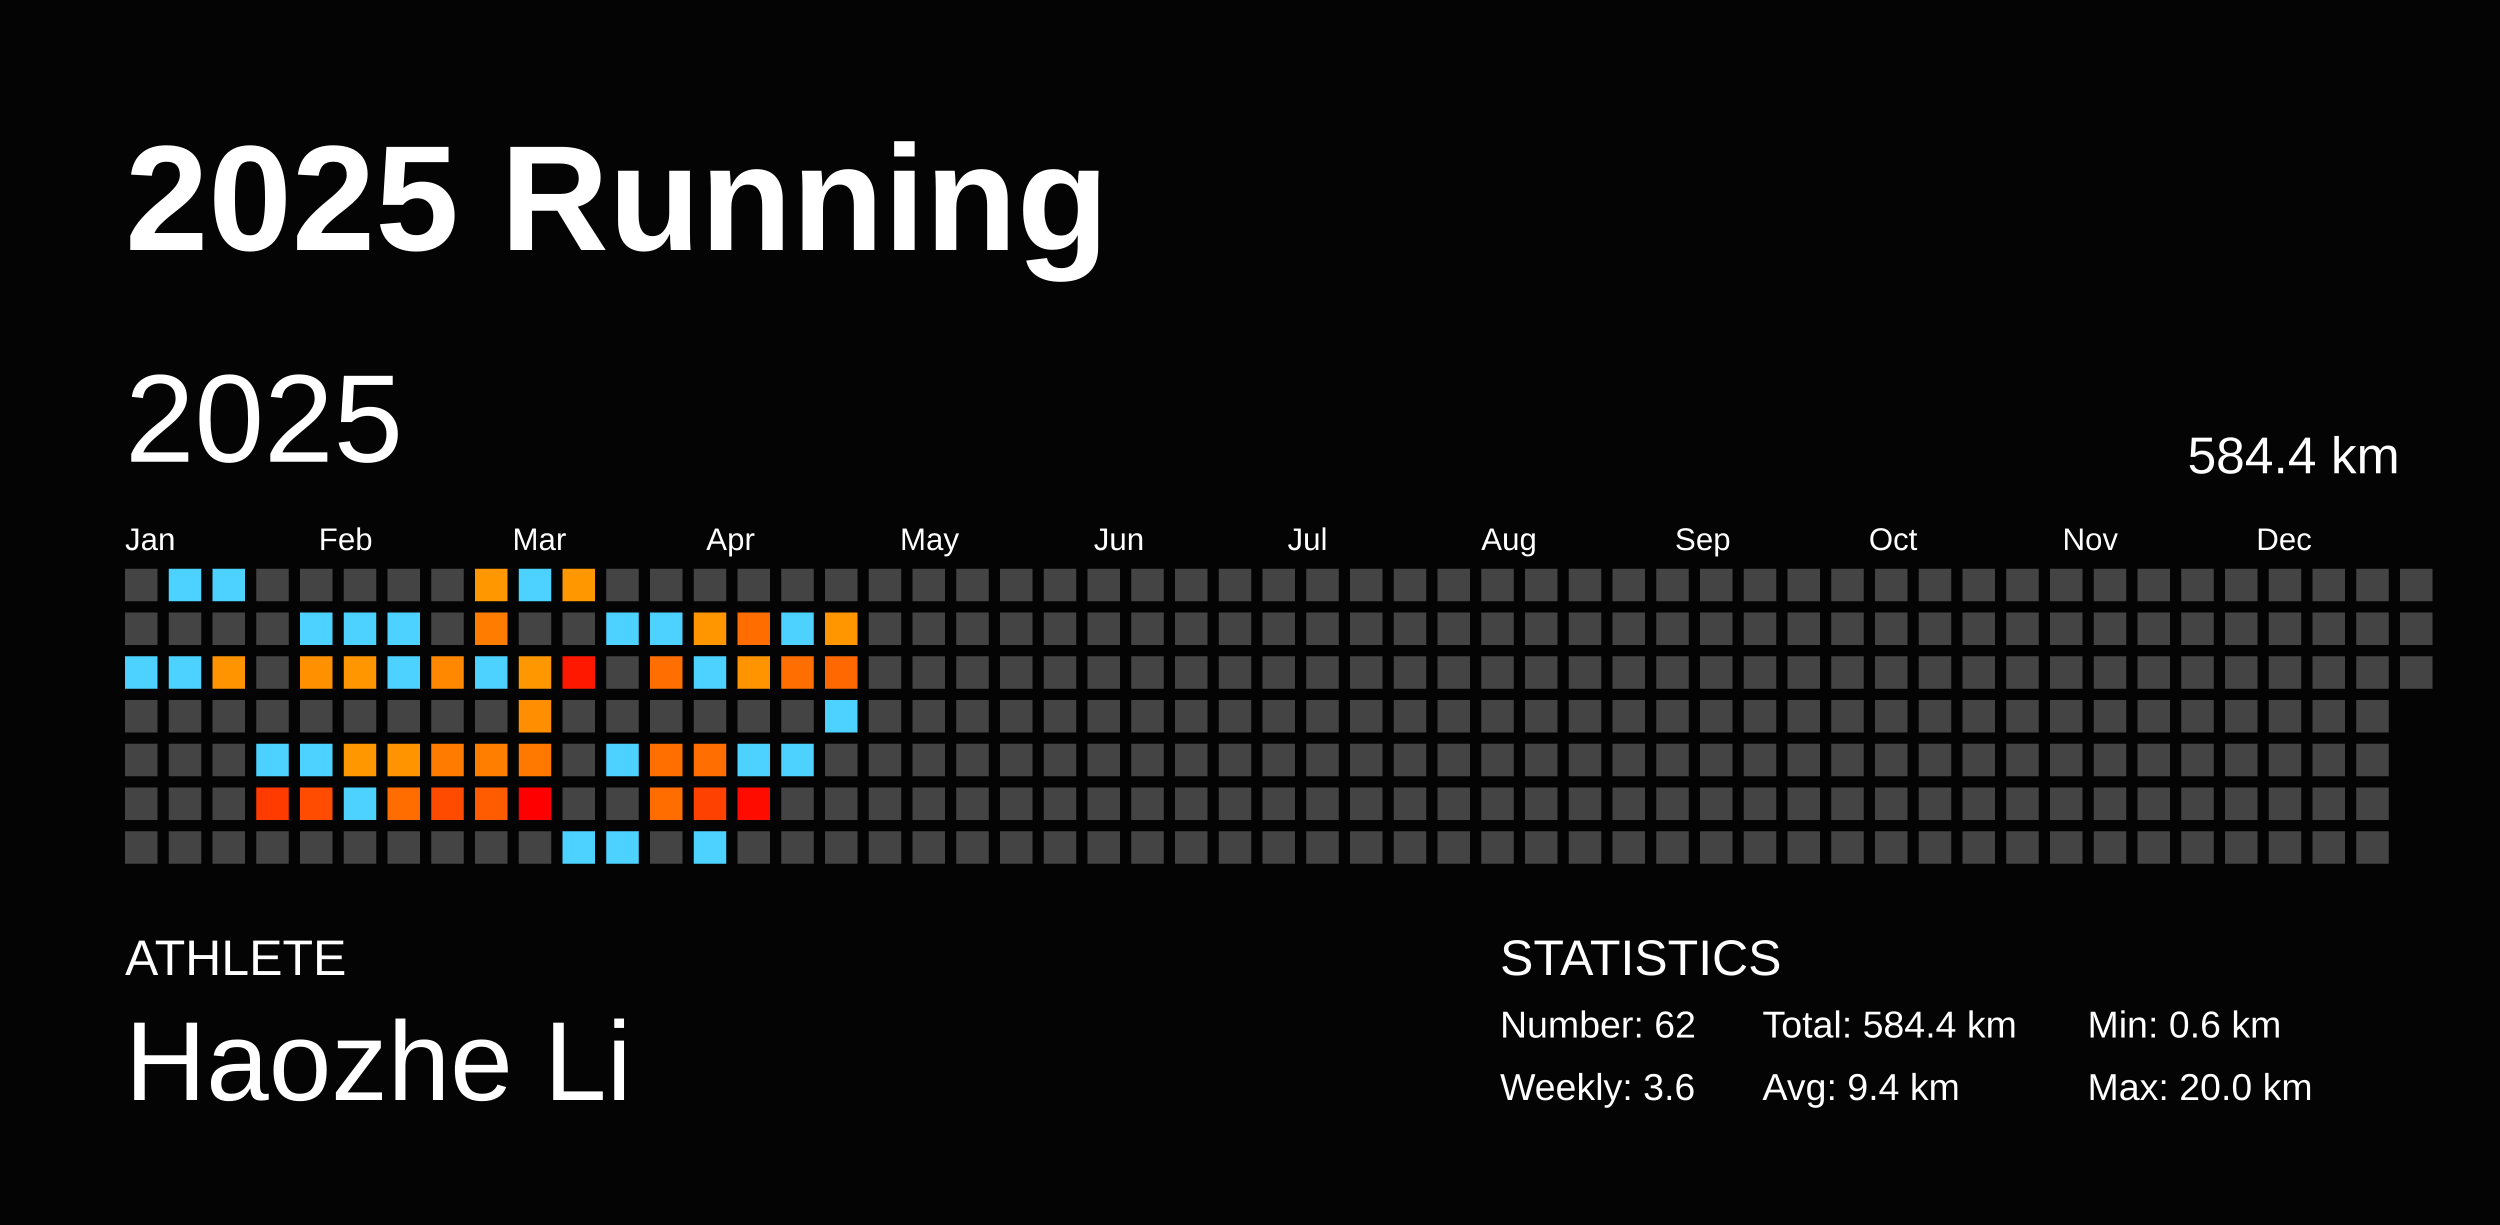
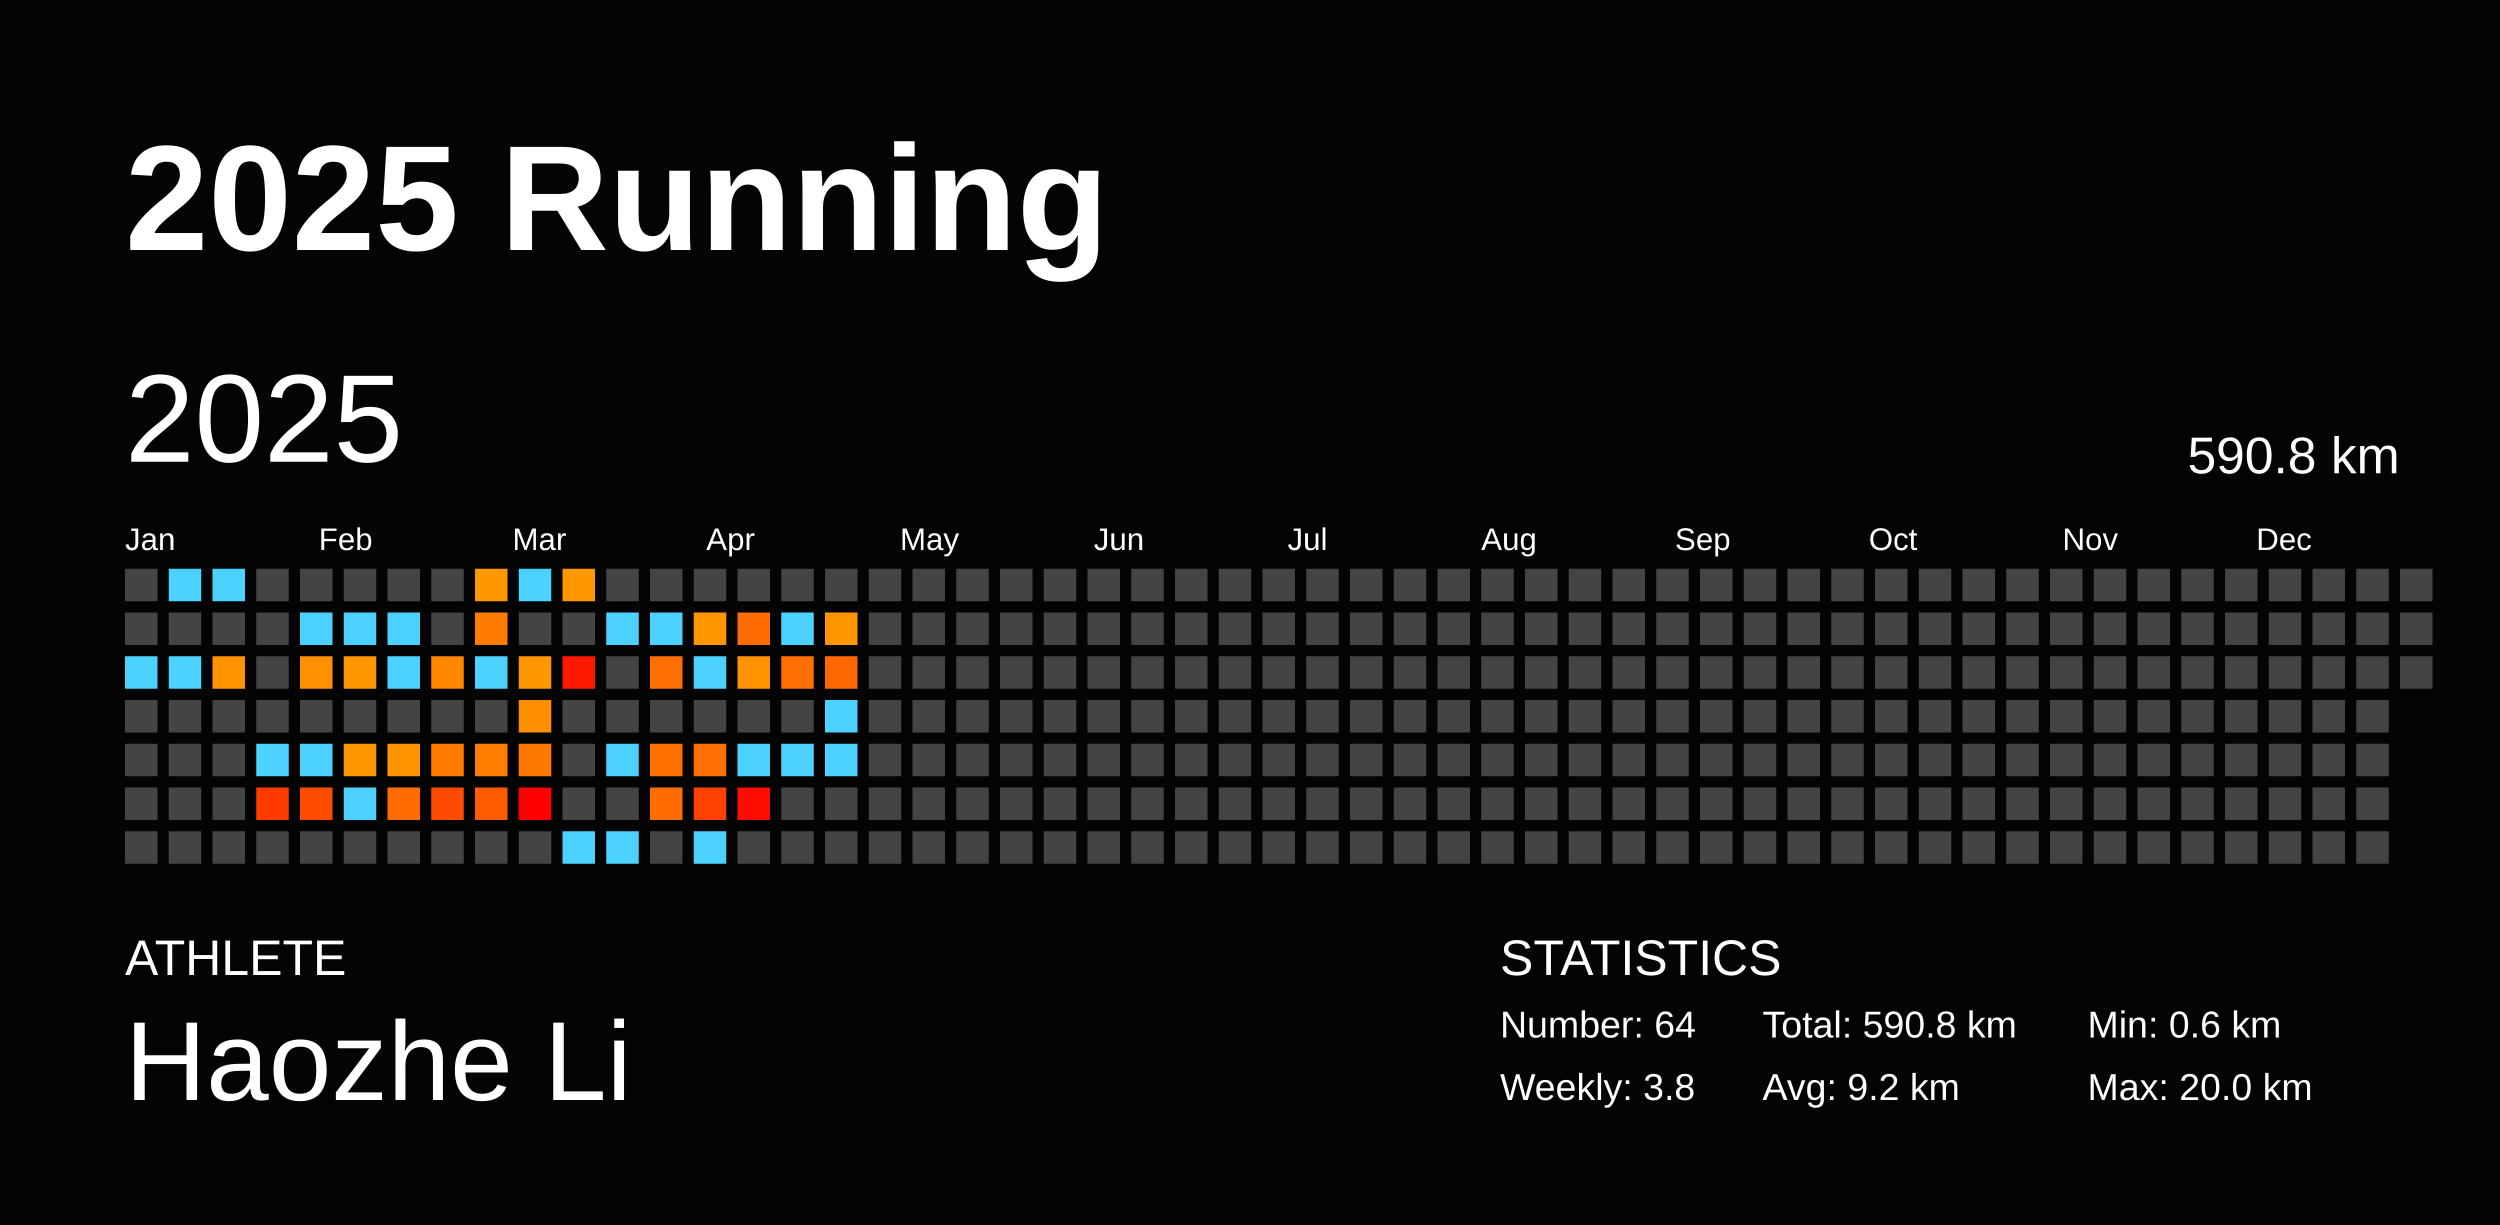
<svg xmlns="http://www.w3.org/2000/svg" baseProfile="full" height="98mm" version="1.1" viewBox="0,0,200,98" width="200mm">
  <defs />
  <rect fill="#040404" height="98" width="200" x="0" y="0" />
  <text fill="#FFFFFF" style="font-size:12px; font-family:Arial; font-weight:bold;" x="10" y="20">2025 Running</text>
  <text fill="#FFFFFF" style="font-size:4px; font-family:Arial" x="10" y="78">ATHLETE</text>
  <text fill="#FFFFFF" style="font-size:9px; font-family:Arial" x="10" y="88">Haozhe Li</text>
  <text fill="#FFFFFF" style="font-size:4px; font-family:Arial" x="120" y="78">STATISTICS</text>
-   <text fill="#FFFFFF" style="font-size:3px; font-family:Arial" x="120" y="83">Number: 62</text>
-   <text fill="#FFFFFF" style="font-size:3px; font-family:Arial" x="120" y="88">Weekly: 3.6</text>
-   <text fill="#FFFFFF" style="font-size:3px; font-family:Arial" x="141" y="83">Total: 584.4 km</text>
-   <text fill="#FFFFFF" style="font-size:3px; font-family:Arial" x="141" y="88">Avg: 9.4 km</text>
+   <text fill="#FFFFFF" style="font-size:3px; font-family:Arial" x="120" y="83">Number: 64</text>
+   <text fill="#FFFFFF" style="font-size:3px; font-family:Arial" x="120" y="88">Weekly: 3.8</text>
+   <text fill="#FFFFFF" style="font-size:3px; font-family:Arial" x="141" y="83">Total: 590.8 km</text>
+   <text fill="#FFFFFF" style="font-size:3px; font-family:Arial" x="141" y="88">Avg: 9.2 km</text>
  <text fill="#FFFFFF" style="font-size:3px; font-family:Arial" x="167" y="83">Min: 0.6 km</text>
  <text fill="#FFFFFF" style="font-size:3px; font-family:Arial" x="167" y="88">Max: 20.0 km</text>
  <text dominant-baseline="hanging" fill="#FFFFFF" style="font-size:10.0px; font-family:Arial;" x="10" y="30">2025</text>
-   <text dominant-baseline="hanging" fill="#FFFFFF" style="font-size:4.125px; font-family:Arial;" x="175" y="35">584.4 km</text>
+   <text dominant-baseline="hanging" fill="#FFFFFF" style="font-size:4.125px; font-family:Arial;" x="175" y="35">590.8 km</text>
  <text fill="#FFFFFF" style="font-size:2.5px; font-family:Arial" x="10.0" y="44">Jan</text>
  <text fill="#FFFFFF" style="font-size:2.5px; font-family:Arial" x="25.5" y="44">Feb</text>
  <text fill="#FFFFFF" style="font-size:2.5px; font-family:Arial" x="41.0" y="44">Mar</text>
  <text fill="#FFFFFF" style="font-size:2.5px; font-family:Arial" x="56.5" y="44">Apr</text>
  <text fill="#FFFFFF" style="font-size:2.5px; font-family:Arial" x="72.0" y="44">May</text>
  <text fill="#FFFFFF" style="font-size:2.5px; font-family:Arial" x="87.5" y="44">Jun</text>
  <text fill="#FFFFFF" style="font-size:2.5px; font-family:Arial" x="103.0" y="44">Jul</text>
  <text fill="#FFFFFF" style="font-size:2.5px; font-family:Arial" x="118.5" y="44">Aug</text>
  <text fill="#FFFFFF" style="font-size:2.5px; font-family:Arial" x="134.0" y="44">Sep</text>
  <text fill="#FFFFFF" style="font-size:2.5px; font-family:Arial" x="149.5" y="44">Oct</text>
  <text fill="#FFFFFF" style="font-size:2.5px; font-family:Arial" x="165.0" y="44">Nov</text>
  <text fill="#FFFFFF" style="font-size:2.5px; font-family:Arial" x="180.5" y="44">Dec</text>
  <rect fill="#444444" height="2.6" width="2.6" x="10.0" y="45.5" />
  <rect fill="#444444" height="2.6" width="2.6" x="10.0" y="49.0" />
  <rect fill="#4dd2ff" height="2.6" width="2.6" x="10.0" y="52.5" />
  <rect fill="#444444" height="2.6" width="2.6" x="10.0" y="56.0" />
  <rect fill="#444444" height="2.6" width="2.6" x="10.0" y="59.5" />
  <rect fill="#444444" height="2.6" width="2.6" x="10.0" y="63.0" />
  <rect fill="#444444" height="2.6" width="2.6" x="10.0" y="66.5" />
  <rect fill="#4dd2ff" height="2.6" width="2.6" x="13.5" y="45.5" />
  <rect fill="#444444" height="2.6" width="2.6" x="13.5" y="49.0" />
  <rect fill="#4dd2ff" height="2.6" width="2.6" x="13.5" y="52.5" />
  <rect fill="#444444" height="2.6" width="2.6" x="13.5" y="56.0" />
  <rect fill="#444444" height="2.6" width="2.6" x="13.5" y="59.5" />
  <rect fill="#444444" height="2.6" width="2.6" x="13.5" y="63.0" />
  <rect fill="#444444" height="2.6" width="2.6" x="13.5" y="66.5" />
  <rect fill="#4dd2ff" height="2.6" width="2.6" x="17.0" y="45.5" />
  <rect fill="#444444" height="2.6" width="2.6" x="17.0" y="49.0" />
  <rect fill="#ff9300" height="2.6" width="2.6" x="17.0" y="52.5" />
  <rect fill="#444444" height="2.6" width="2.6" x="17.0" y="56.0" />
  <rect fill="#444444" height="2.6" width="2.6" x="17.0" y="59.5" />
  <rect fill="#444444" height="2.6" width="2.6" x="17.0" y="63.0" />
  <rect fill="#444444" height="2.6" width="2.6" x="17.0" y="66.5" />
  <rect fill="#444444" height="2.6" width="2.6" x="20.5" y="45.5" />
  <rect fill="#444444" height="2.6" width="2.6" x="20.5" y="49.0" />
  <rect fill="#444444" height="2.6" width="2.6" x="20.5" y="52.5" />
  <rect fill="#444444" height="2.6" width="2.6" x="20.5" y="56.0" />
  <rect fill="#4dd2ff" height="2.6" width="2.6" x="20.5" y="59.5" />
  <rect fill="#ff3b00" height="2.6" width="2.6" x="20.5" y="63.0" />
  <rect fill="#444444" height="2.6" width="2.6" x="20.5" y="66.5" />
  <rect fill="#444444" height="2.6" width="2.6" x="24.0" y="45.5" />
  <rect fill="#4dd2ff" height="2.6" width="2.6" x="24.0" y="49.0" />
  <rect fill="#ff9000" height="2.6" width="2.6" x="24.0" y="52.5" />
  <rect fill="#444444" height="2.6" width="2.6" x="24.0" y="56.0" />
  <rect fill="#4dd2ff" height="2.6" width="2.6" x="24.0" y="59.5" />
  <rect fill="#ff4c00" height="2.6" width="2.6" x="24.0" y="63.0" />
  <rect fill="#444444" height="2.6" width="2.6" x="24.0" y="66.5" />
  <rect fill="#444444" height="2.6" width="2.6" x="27.5" y="45.5" />
  <rect fill="#4dd2ff" height="2.6" width="2.6" x="27.5" y="49.0" />
  <rect fill="#ff9600" height="2.6" width="2.6" x="27.5" y="52.5" />
  <rect fill="#444444" height="2.6" width="2.6" x="27.5" y="56.0" />
  <rect fill="#ff9700" height="2.6" width="2.6" x="27.5" y="59.5" />
  <rect fill="#4dd2ff" height="2.6" width="2.6" x="27.5" y="63.0" />
  <rect fill="#444444" height="2.6" width="2.6" x="27.5" y="66.5" />
  <rect fill="#444444" height="2.6" width="2.6" x="31.0" y="45.5" />
  <rect fill="#4dd2ff" height="2.6" width="2.6" x="31.0" y="49.0" />
  <rect fill="#4dd2ff" height="2.6" width="2.6" x="31.0" y="52.5" />
  <rect fill="#444444" height="2.6" width="2.6" x="31.0" y="56.0" />
  <rect fill="#ff9400" height="2.6" width="2.6" x="31.0" y="59.5" />
  <rect fill="#ff6d00" height="2.6" width="2.6" x="31.0" y="63.0" />
  <rect fill="#444444" height="2.6" width="2.6" x="31.0" y="66.5" />
  <rect fill="#444444" height="2.6" width="2.6" x="34.5" y="45.5" />
  <rect fill="#444444" height="2.6" width="2.6" x="34.5" y="49.0" />
  <rect fill="#ff8800" height="2.6" width="2.6" x="34.5" y="52.5" />
  <rect fill="#444444" height="2.6" width="2.6" x="34.5" y="56.0" />
  <rect fill="#ff7b00" height="2.6" width="2.6" x="34.5" y="59.5" />
  <rect fill="#ff4b00" height="2.6" width="2.6" x="34.5" y="63.0" />
  <rect fill="#444444" height="2.6" width="2.6" x="34.5" y="66.5" />
  <rect fill="#ff9700" height="2.6" width="2.6" x="38.0" y="45.5" />
  <rect fill="#ff7c00" height="2.6" width="2.6" x="38.0" y="49.0" />
  <rect fill="#4dd2ff" height="2.6" width="2.6" x="38.0" y="52.5" />
  <rect fill="#444444" height="2.6" width="2.6" x="38.0" y="56.0" />
  <rect fill="#ff7e00" height="2.6" width="2.6" x="38.0" y="59.5" />
  <rect fill="#ff5b00" height="2.6" width="2.6" x="38.0" y="63.0" />
  <rect fill="#444444" height="2.6" width="2.6" x="38.0" y="66.5" />
  <rect fill="#4dd2ff" height="2.6" width="2.6" x="41.5" y="45.5" />
  <rect fill="#444444" height="2.6" width="2.6" x="41.5" y="49.0" />
  <rect fill="#ff9700" height="2.6" width="2.6" x="41.5" y="52.5" />
  <rect fill="#ff8e00" height="2.6" width="2.6" x="41.5" y="56.0" />
  <rect fill="#ff7800" height="2.6" width="2.6" x="41.5" y="59.5" />
  <rect fill="red" height="2.6" width="2.6" x="41.5" y="63.0" />
  <rect fill="#444444" height="2.6" width="2.6" x="41.5" y="66.5" />
  <rect fill="#ff9700" height="2.6" width="2.6" x="45.0" y="45.5" />
  <rect fill="#444444" height="2.6" width="2.6" x="45.0" y="49.0" />
  <rect fill="#ff1800" height="2.6" width="2.6" x="45.0" y="52.5" />
  <rect fill="#444444" height="2.6" width="2.6" x="45.0" y="56.0" />
  <rect fill="#444444" height="2.6" width="2.6" x="45.0" y="59.5" />
  <rect fill="#444444" height="2.6" width="2.6" x="45.0" y="63.0" />
  <rect fill="#4dd2ff" height="2.6" width="2.6" x="45.0" y="66.5" />
  <rect fill="#444444" height="2.6" width="2.6" x="48.5" y="45.5" />
  <rect fill="#4dd2ff" height="2.6" width="2.6" x="48.5" y="49.0" />
  <rect fill="#444444" height="2.6" width="2.6" x="48.5" y="52.5" />
  <rect fill="#444444" height="2.6" width="2.6" x="48.5" y="56.0" />
  <rect fill="#4dd2ff" height="2.6" width="2.6" x="48.5" y="59.5" />
  <rect fill="#444444" height="2.6" width="2.6" x="48.5" y="63.0" />
  <rect fill="#4dd2ff" height="2.6" width="2.6" x="48.5" y="66.5" />
  <rect fill="#444444" height="2.6" width="2.6" x="52.0" y="45.5" />
  <rect fill="#4dd2ff" height="2.6" width="2.6" x="52.0" y="49.0" />
  <rect fill="#ff6e00" height="2.6" width="2.6" x="52.0" y="52.5" />
  <rect fill="#444444" height="2.6" width="2.6" x="52.0" y="56.0" />
  <rect fill="#ff6f00" height="2.6" width="2.6" x="52.0" y="59.5" />
  <rect fill="#ff6d00" height="2.6" width="2.6" x="52.0" y="63.0" />
  <rect fill="#444444" height="2.6" width="2.6" x="52.0" y="66.5" />
  <rect fill="#444444" height="2.6" width="2.6" x="55.5" y="45.5" />
  <rect fill="#ff9600" height="2.6" width="2.6" x="55.5" y="49.0" />
  <rect fill="#4dd2ff" height="2.6" width="2.6" x="55.5" y="52.5" />
  <rect fill="#444444" height="2.6" width="2.6" x="55.5" y="56.0" />
  <rect fill="#ff6e00" height="2.6" width="2.6" x="55.5" y="59.5" />
  <rect fill="#ff4100" height="2.6" width="2.6" x="55.5" y="63.0" />
  <rect fill="#4dd2ff" height="2.6" width="2.6" x="55.5" y="66.5" />
  <rect fill="#444444" height="2.6" width="2.6" x="59.0" y="45.5" />
  <rect fill="#ff6c00" height="2.6" width="2.6" x="59.0" y="49.0" />
  <rect fill="#ff9400" height="2.6" width="2.6" x="59.0" y="52.5" />
  <rect fill="#444444" height="2.6" width="2.6" x="59.0" y="56.0" />
  <rect fill="#4dd2ff" height="2.6" width="2.6" x="59.0" y="59.5" />
  <rect fill="#ff0c00" height="2.6" width="2.6" x="59.0" y="63.0" />
  <rect fill="#444444" height="2.6" width="2.6" x="59.0" y="66.5" />
  <rect fill="#444444" height="2.6" width="2.6" x="62.5" y="45.5" />
  <rect fill="#4dd2ff" height="2.6" width="2.6" x="62.5" y="49.0" />
  <rect fill="#ff6e00" height="2.6" width="2.6" x="62.5" y="52.5" />
  <rect fill="#444444" height="2.6" width="2.6" x="62.5" y="56.0" />
  <rect fill="#4dd2ff" height="2.6" width="2.6" x="62.5" y="59.5" />
  <rect fill="#444444" height="2.6" width="2.6" x="62.5" y="63.0" />
  <rect fill="#444444" height="2.6" width="2.6" x="62.5" y="66.5" />
  <rect fill="#444444" height="2.6" width="2.6" x="66.0" y="45.5" />
  <rect fill="#ff9600" height="2.6" width="2.6" x="66.0" y="49.0" />
  <rect fill="#ff6800" height="2.6" width="2.6" x="66.0" y="52.5" />
  <rect fill="#4dd2ff" height="2.6" width="2.6" x="66.0" y="56.0" />
-   <rect fill="#444444" height="2.6" width="2.6" x="66.0" y="59.5" />
+   <rect fill="#4dd2ff" height="2.6" width="2.6" x="66.0" y="59.5" />
  <rect fill="#444444" height="2.6" width="2.6" x="66.0" y="63.0" />
  <rect fill="#444444" height="2.6" width="2.6" x="66.0" y="66.5" />
  <rect fill="#444444" height="2.6" width="2.6" x="69.5" y="45.5" />
  <rect fill="#444444" height="2.6" width="2.6" x="69.5" y="49.0" />
  <rect fill="#444444" height="2.6" width="2.6" x="69.5" y="52.5" />
  <rect fill="#444444" height="2.6" width="2.6" x="69.5" y="56.0" />
  <rect fill="#444444" height="2.6" width="2.6" x="69.5" y="59.5" />
  <rect fill="#444444" height="2.6" width="2.6" x="69.5" y="63.0" />
  <rect fill="#444444" height="2.6" width="2.6" x="69.5" y="66.5" />
  <rect fill="#444444" height="2.6" width="2.6" x="73.0" y="45.5" />
  <rect fill="#444444" height="2.6" width="2.6" x="73.0" y="49.0" />
  <rect fill="#444444" height="2.6" width="2.6" x="73.0" y="52.5" />
  <rect fill="#444444" height="2.6" width="2.6" x="73.0" y="56.0" />
  <rect fill="#444444" height="2.6" width="2.6" x="73.0" y="59.5" />
  <rect fill="#444444" height="2.6" width="2.6" x="73.0" y="63.0" />
  <rect fill="#444444" height="2.6" width="2.6" x="73.0" y="66.5" />
  <rect fill="#444444" height="2.6" width="2.6" x="76.5" y="45.5" />
  <rect fill="#444444" height="2.6" width="2.6" x="76.5" y="49.0" />
  <rect fill="#444444" height="2.6" width="2.6" x="76.5" y="52.5" />
  <rect fill="#444444" height="2.6" width="2.6" x="76.5" y="56.0" />
  <rect fill="#444444" height="2.6" width="2.6" x="76.5" y="59.5" />
  <rect fill="#444444" height="2.6" width="2.6" x="76.5" y="63.0" />
  <rect fill="#444444" height="2.6" width="2.6" x="76.5" y="66.5" />
  <rect fill="#444444" height="2.6" width="2.6" x="80.0" y="45.5" />
  <rect fill="#444444" height="2.6" width="2.6" x="80.0" y="49.0" />
  <rect fill="#444444" height="2.6" width="2.6" x="80.0" y="52.5" />
  <rect fill="#444444" height="2.6" width="2.6" x="80.0" y="56.0" />
  <rect fill="#444444" height="2.6" width="2.6" x="80.0" y="59.5" />
  <rect fill="#444444" height="2.6" width="2.6" x="80.0" y="63.0" />
  <rect fill="#444444" height="2.6" width="2.6" x="80.0" y="66.5" />
  <rect fill="#444444" height="2.6" width="2.6" x="83.5" y="45.5" />
  <rect fill="#444444" height="2.6" width="2.6" x="83.5" y="49.0" />
  <rect fill="#444444" height="2.6" width="2.6" x="83.5" y="52.5" />
  <rect fill="#444444" height="2.6" width="2.6" x="83.5" y="56.0" />
  <rect fill="#444444" height="2.6" width="2.6" x="83.5" y="59.5" />
  <rect fill="#444444" height="2.6" width="2.6" x="83.5" y="63.0" />
  <rect fill="#444444" height="2.6" width="2.6" x="83.5" y="66.5" />
  <rect fill="#444444" height="2.6" width="2.6" x="87.0" y="45.5" />
  <rect fill="#444444" height="2.6" width="2.6" x="87.0" y="49.0" />
  <rect fill="#444444" height="2.6" width="2.6" x="87.0" y="52.5" />
  <rect fill="#444444" height="2.6" width="2.6" x="87.0" y="56.0" />
  <rect fill="#444444" height="2.6" width="2.6" x="87.0" y="59.5" />
  <rect fill="#444444" height="2.6" width="2.6" x="87.0" y="63.0" />
  <rect fill="#444444" height="2.6" width="2.6" x="87.0" y="66.5" />
  <rect fill="#444444" height="2.6" width="2.6" x="90.5" y="45.5" />
  <rect fill="#444444" height="2.6" width="2.6" x="90.5" y="49.0" />
  <rect fill="#444444" height="2.6" width="2.6" x="90.5" y="52.5" />
  <rect fill="#444444" height="2.6" width="2.6" x="90.5" y="56.0" />
  <rect fill="#444444" height="2.6" width="2.6" x="90.5" y="59.5" />
  <rect fill="#444444" height="2.6" width="2.6" x="90.5" y="63.0" />
  <rect fill="#444444" height="2.6" width="2.6" x="90.5" y="66.5" />
  <rect fill="#444444" height="2.6" width="2.6" x="94.0" y="45.5" />
  <rect fill="#444444" height="2.6" width="2.6" x="94.0" y="49.0" />
  <rect fill="#444444" height="2.6" width="2.6" x="94.0" y="52.5" />
  <rect fill="#444444" height="2.6" width="2.6" x="94.0" y="56.0" />
  <rect fill="#444444" height="2.6" width="2.6" x="94.0" y="59.5" />
  <rect fill="#444444" height="2.6" width="2.6" x="94.0" y="63.0" />
  <rect fill="#444444" height="2.6" width="2.6" x="94.0" y="66.5" />
  <rect fill="#444444" height="2.6" width="2.6" x="97.5" y="45.5" />
  <rect fill="#444444" height="2.6" width="2.6" x="97.5" y="49.0" />
  <rect fill="#444444" height="2.6" width="2.6" x="97.5" y="52.5" />
  <rect fill="#444444" height="2.6" width="2.6" x="97.5" y="56.0" />
  <rect fill="#444444" height="2.6" width="2.6" x="97.5" y="59.5" />
  <rect fill="#444444" height="2.6" width="2.6" x="97.5" y="63.0" />
  <rect fill="#444444" height="2.6" width="2.6" x="97.5" y="66.5" />
  <rect fill="#444444" height="2.6" width="2.6" x="101.0" y="45.5" />
  <rect fill="#444444" height="2.6" width="2.6" x="101.0" y="49.0" />
  <rect fill="#444444" height="2.6" width="2.6" x="101.0" y="52.5" />
  <rect fill="#444444" height="2.6" width="2.6" x="101.0" y="56.0" />
  <rect fill="#444444" height="2.6" width="2.6" x="101.0" y="59.5" />
  <rect fill="#444444" height="2.6" width="2.6" x="101.0" y="63.0" />
  <rect fill="#444444" height="2.6" width="2.6" x="101.0" y="66.5" />
  <rect fill="#444444" height="2.6" width="2.6" x="104.5" y="45.5" />
  <rect fill="#444444" height="2.6" width="2.6" x="104.5" y="49.0" />
  <rect fill="#444444" height="2.6" width="2.6" x="104.5" y="52.5" />
  <rect fill="#444444" height="2.6" width="2.6" x="104.5" y="56.0" />
  <rect fill="#444444" height="2.6" width="2.6" x="104.5" y="59.5" />
  <rect fill="#444444" height="2.6" width="2.6" x="104.5" y="63.0" />
  <rect fill="#444444" height="2.6" width="2.6" x="104.5" y="66.5" />
  <rect fill="#444444" height="2.6" width="2.6" x="108.0" y="45.5" />
  <rect fill="#444444" height="2.6" width="2.6" x="108.0" y="49.0" />
  <rect fill="#444444" height="2.6" width="2.6" x="108.0" y="52.5" />
  <rect fill="#444444" height="2.6" width="2.6" x="108.0" y="56.0" />
  <rect fill="#444444" height="2.6" width="2.6" x="108.0" y="59.5" />
  <rect fill="#444444" height="2.6" width="2.6" x="108.0" y="63.0" />
  <rect fill="#444444" height="2.6" width="2.6" x="108.0" y="66.5" />
  <rect fill="#444444" height="2.6" width="2.6" x="111.5" y="45.5" />
  <rect fill="#444444" height="2.6" width="2.6" x="111.5" y="49.0" />
  <rect fill="#444444" height="2.6" width="2.6" x="111.5" y="52.5" />
  <rect fill="#444444" height="2.6" width="2.6" x="111.5" y="56.0" />
  <rect fill="#444444" height="2.6" width="2.6" x="111.5" y="59.5" />
  <rect fill="#444444" height="2.6" width="2.6" x="111.5" y="63.0" />
  <rect fill="#444444" height="2.6" width="2.6" x="111.5" y="66.5" />
  <rect fill="#444444" height="2.6" width="2.6" x="115.0" y="45.5" />
  <rect fill="#444444" height="2.6" width="2.6" x="115.0" y="49.0" />
  <rect fill="#444444" height="2.6" width="2.6" x="115.0" y="52.5" />
  <rect fill="#444444" height="2.6" width="2.6" x="115.0" y="56.0" />
  <rect fill="#444444" height="2.6" width="2.6" x="115.0" y="59.5" />
  <rect fill="#444444" height="2.6" width="2.6" x="115.0" y="63.0" />
  <rect fill="#444444" height="2.6" width="2.6" x="115.0" y="66.5" />
  <rect fill="#444444" height="2.6" width="2.6" x="118.5" y="45.5" />
  <rect fill="#444444" height="2.6" width="2.6" x="118.5" y="49.0" />
  <rect fill="#444444" height="2.6" width="2.6" x="118.5" y="52.5" />
  <rect fill="#444444" height="2.6" width="2.6" x="118.5" y="56.0" />
  <rect fill="#444444" height="2.6" width="2.6" x="118.5" y="59.5" />
  <rect fill="#444444" height="2.6" width="2.6" x="118.5" y="63.0" />
  <rect fill="#444444" height="2.6" width="2.6" x="118.5" y="66.5" />
  <rect fill="#444444" height="2.6" width="2.6" x="122.0" y="45.5" />
  <rect fill="#444444" height="2.6" width="2.6" x="122.0" y="49.0" />
  <rect fill="#444444" height="2.6" width="2.6" x="122.0" y="52.5" />
  <rect fill="#444444" height="2.6" width="2.6" x="122.0" y="56.0" />
  <rect fill="#444444" height="2.6" width="2.6" x="122.0" y="59.5" />
  <rect fill="#444444" height="2.6" width="2.6" x="122.0" y="63.0" />
  <rect fill="#444444" height="2.6" width="2.6" x="122.0" y="66.5" />
  <rect fill="#444444" height="2.6" width="2.6" x="125.5" y="45.5" />
  <rect fill="#444444" height="2.6" width="2.6" x="125.5" y="49.0" />
  <rect fill="#444444" height="2.6" width="2.6" x="125.5" y="52.5" />
  <rect fill="#444444" height="2.6" width="2.6" x="125.5" y="56.0" />
  <rect fill="#444444" height="2.6" width="2.6" x="125.5" y="59.5" />
  <rect fill="#444444" height="2.6" width="2.6" x="125.5" y="63.0" />
  <rect fill="#444444" height="2.6" width="2.6" x="125.5" y="66.5" />
  <rect fill="#444444" height="2.6" width="2.6" x="129.0" y="45.5" />
  <rect fill="#444444" height="2.6" width="2.6" x="129.0" y="49.0" />
  <rect fill="#444444" height="2.6" width="2.6" x="129.0" y="52.5" />
  <rect fill="#444444" height="2.6" width="2.6" x="129.0" y="56.0" />
  <rect fill="#444444" height="2.6" width="2.6" x="129.0" y="59.5" />
  <rect fill="#444444" height="2.6" width="2.6" x="129.0" y="63.0" />
  <rect fill="#444444" height="2.6" width="2.6" x="129.0" y="66.5" />
  <rect fill="#444444" height="2.6" width="2.6" x="132.5" y="45.5" />
  <rect fill="#444444" height="2.6" width="2.6" x="132.5" y="49.0" />
  <rect fill="#444444" height="2.6" width="2.6" x="132.5" y="52.5" />
  <rect fill="#444444" height="2.6" width="2.6" x="132.5" y="56.0" />
  <rect fill="#444444" height="2.6" width="2.6" x="132.5" y="59.5" />
  <rect fill="#444444" height="2.6" width="2.6" x="132.5" y="63.0" />
  <rect fill="#444444" height="2.6" width="2.6" x="132.5" y="66.5" />
  <rect fill="#444444" height="2.6" width="2.6" x="136.0" y="45.5" />
  <rect fill="#444444" height="2.6" width="2.6" x="136.0" y="49.0" />
  <rect fill="#444444" height="2.6" width="2.6" x="136.0" y="52.5" />
  <rect fill="#444444" height="2.6" width="2.6" x="136.0" y="56.0" />
  <rect fill="#444444" height="2.6" width="2.6" x="136.0" y="59.5" />
  <rect fill="#444444" height="2.6" width="2.6" x="136.0" y="63.0" />
  <rect fill="#444444" height="2.6" width="2.6" x="136.0" y="66.5" />
  <rect fill="#444444" height="2.6" width="2.6" x="139.5" y="45.5" />
  <rect fill="#444444" height="2.6" width="2.6" x="139.5" y="49.0" />
  <rect fill="#444444" height="2.6" width="2.6" x="139.5" y="52.5" />
  <rect fill="#444444" height="2.6" width="2.6" x="139.5" y="56.0" />
  <rect fill="#444444" height="2.6" width="2.6" x="139.5" y="59.5" />
  <rect fill="#444444" height="2.6" width="2.6" x="139.5" y="63.0" />
  <rect fill="#444444" height="2.6" width="2.6" x="139.5" y="66.5" />
  <rect fill="#444444" height="2.6" width="2.6" x="143.0" y="45.5" />
  <rect fill="#444444" height="2.6" width="2.6" x="143.0" y="49.0" />
  <rect fill="#444444" height="2.6" width="2.6" x="143.0" y="52.5" />
  <rect fill="#444444" height="2.6" width="2.6" x="143.0" y="56.0" />
  <rect fill="#444444" height="2.6" width="2.6" x="143.0" y="59.5" />
  <rect fill="#444444" height="2.6" width="2.6" x="143.0" y="63.0" />
  <rect fill="#444444" height="2.6" width="2.6" x="143.0" y="66.5" />
  <rect fill="#444444" height="2.6" width="2.6" x="146.5" y="45.5" />
  <rect fill="#444444" height="2.6" width="2.6" x="146.5" y="49.0" />
  <rect fill="#444444" height="2.6" width="2.6" x="146.5" y="52.5" />
  <rect fill="#444444" height="2.6" width="2.6" x="146.5" y="56.0" />
  <rect fill="#444444" height="2.6" width="2.6" x="146.5" y="59.5" />
  <rect fill="#444444" height="2.6" width="2.6" x="146.5" y="63.0" />
  <rect fill="#444444" height="2.6" width="2.6" x="146.5" y="66.5" />
  <rect fill="#444444" height="2.6" width="2.6" x="150.0" y="45.5" />
  <rect fill="#444444" height="2.6" width="2.6" x="150.0" y="49.0" />
  <rect fill="#444444" height="2.6" width="2.6" x="150.0" y="52.5" />
  <rect fill="#444444" height="2.6" width="2.6" x="150.0" y="56.0" />
  <rect fill="#444444" height="2.6" width="2.6" x="150.0" y="59.5" />
  <rect fill="#444444" height="2.6" width="2.6" x="150.0" y="63.0" />
  <rect fill="#444444" height="2.6" width="2.6" x="150.0" y="66.5" />
  <rect fill="#444444" height="2.6" width="2.6" x="153.5" y="45.5" />
  <rect fill="#444444" height="2.6" width="2.6" x="153.5" y="49.0" />
  <rect fill="#444444" height="2.6" width="2.6" x="153.5" y="52.5" />
  <rect fill="#444444" height="2.6" width="2.6" x="153.5" y="56.0" />
  <rect fill="#444444" height="2.6" width="2.6" x="153.5" y="59.5" />
  <rect fill="#444444" height="2.6" width="2.6" x="153.5" y="63.0" />
  <rect fill="#444444" height="2.6" width="2.6" x="153.5" y="66.5" />
  <rect fill="#444444" height="2.6" width="2.6" x="157.0" y="45.5" />
  <rect fill="#444444" height="2.6" width="2.6" x="157.0" y="49.0" />
  <rect fill="#444444" height="2.6" width="2.6" x="157.0" y="52.5" />
  <rect fill="#444444" height="2.6" width="2.6" x="157.0" y="56.0" />
  <rect fill="#444444" height="2.6" width="2.6" x="157.0" y="59.5" />
  <rect fill="#444444" height="2.6" width="2.6" x="157.0" y="63.0" />
  <rect fill="#444444" height="2.6" width="2.6" x="157.0" y="66.5" />
  <rect fill="#444444" height="2.6" width="2.6" x="160.5" y="45.5" />
  <rect fill="#444444" height="2.6" width="2.6" x="160.5" y="49.0" />
  <rect fill="#444444" height="2.6" width="2.6" x="160.5" y="52.5" />
  <rect fill="#444444" height="2.6" width="2.6" x="160.5" y="56.0" />
  <rect fill="#444444" height="2.6" width="2.6" x="160.5" y="59.5" />
  <rect fill="#444444" height="2.6" width="2.6" x="160.5" y="63.0" />
  <rect fill="#444444" height="2.6" width="2.6" x="160.5" y="66.5" />
  <rect fill="#444444" height="2.6" width="2.6" x="164.0" y="45.5" />
  <rect fill="#444444" height="2.6" width="2.6" x="164.0" y="49.0" />
  <rect fill="#444444" height="2.6" width="2.6" x="164.0" y="52.5" />
  <rect fill="#444444" height="2.6" width="2.6" x="164.0" y="56.0" />
  <rect fill="#444444" height="2.6" width="2.6" x="164.0" y="59.5" />
  <rect fill="#444444" height="2.6" width="2.6" x="164.0" y="63.0" />
  <rect fill="#444444" height="2.6" width="2.6" x="164.0" y="66.5" />
  <rect fill="#444444" height="2.6" width="2.6" x="167.5" y="45.5" />
  <rect fill="#444444" height="2.6" width="2.6" x="167.5" y="49.0" />
  <rect fill="#444444" height="2.6" width="2.6" x="167.5" y="52.5" />
  <rect fill="#444444" height="2.6" width="2.6" x="167.5" y="56.0" />
  <rect fill="#444444" height="2.6" width="2.6" x="167.5" y="59.5" />
  <rect fill="#444444" height="2.6" width="2.6" x="167.5" y="63.0" />
  <rect fill="#444444" height="2.6" width="2.6" x="167.5" y="66.5" />
  <rect fill="#444444" height="2.6" width="2.6" x="171.0" y="45.5" />
  <rect fill="#444444" height="2.6" width="2.6" x="171.0" y="49.0" />
  <rect fill="#444444" height="2.6" width="2.6" x="171.0" y="52.5" />
  <rect fill="#444444" height="2.6" width="2.6" x="171.0" y="56.0" />
  <rect fill="#444444" height="2.6" width="2.6" x="171.0" y="59.5" />
  <rect fill="#444444" height="2.6" width="2.6" x="171.0" y="63.0" />
  <rect fill="#444444" height="2.6" width="2.6" x="171.0" y="66.5" />
  <rect fill="#444444" height="2.6" width="2.6" x="174.5" y="45.5" />
  <rect fill="#444444" height="2.6" width="2.6" x="174.5" y="49.0" />
  <rect fill="#444444" height="2.6" width="2.6" x="174.5" y="52.5" />
  <rect fill="#444444" height="2.6" width="2.6" x="174.5" y="56.0" />
  <rect fill="#444444" height="2.6" width="2.6" x="174.5" y="59.5" />
  <rect fill="#444444" height="2.6" width="2.6" x="174.5" y="63.0" />
  <rect fill="#444444" height="2.6" width="2.6" x="174.5" y="66.5" />
  <rect fill="#444444" height="2.6" width="2.6" x="178.0" y="45.5" />
  <rect fill="#444444" height="2.6" width="2.6" x="178.0" y="49.0" />
  <rect fill="#444444" height="2.6" width="2.6" x="178.0" y="52.5" />
  <rect fill="#444444" height="2.6" width="2.6" x="178.0" y="56.0" />
  <rect fill="#444444" height="2.6" width="2.6" x="178.0" y="59.5" />
  <rect fill="#444444" height="2.6" width="2.6" x="178.0" y="63.0" />
  <rect fill="#444444" height="2.6" width="2.6" x="178.0" y="66.5" />
  <rect fill="#444444" height="2.6" width="2.6" x="181.5" y="45.5" />
  <rect fill="#444444" height="2.6" width="2.6" x="181.5" y="49.0" />
  <rect fill="#444444" height="2.6" width="2.6" x="181.5" y="52.5" />
  <rect fill="#444444" height="2.6" width="2.6" x="181.5" y="56.0" />
  <rect fill="#444444" height="2.6" width="2.6" x="181.5" y="59.5" />
  <rect fill="#444444" height="2.6" width="2.6" x="181.5" y="63.0" />
  <rect fill="#444444" height="2.6" width="2.6" x="181.5" y="66.5" />
  <rect fill="#444444" height="2.6" width="2.6" x="185.0" y="45.5" />
  <rect fill="#444444" height="2.6" width="2.6" x="185.0" y="49.0" />
  <rect fill="#444444" height="2.6" width="2.6" x="185.0" y="52.5" />
  <rect fill="#444444" height="2.6" width="2.6" x="185.0" y="56.0" />
  <rect fill="#444444" height="2.6" width="2.6" x="185.0" y="59.5" />
  <rect fill="#444444" height="2.6" width="2.6" x="185.0" y="63.0" />
  <rect fill="#444444" height="2.6" width="2.6" x="185.0" y="66.5" />
  <rect fill="#444444" height="2.6" width="2.6" x="188.5" y="45.5" />
  <rect fill="#444444" height="2.6" width="2.6" x="188.5" y="49.0" />
  <rect fill="#444444" height="2.6" width="2.6" x="188.5" y="52.5" />
  <rect fill="#444444" height="2.6" width="2.6" x="188.5" y="56.0" />
  <rect fill="#444444" height="2.6" width="2.6" x="188.5" y="59.5" />
  <rect fill="#444444" height="2.6" width="2.6" x="188.5" y="63.0" />
  <rect fill="#444444" height="2.6" width="2.6" x="188.5" y="66.5" />
  <rect fill="#444444" height="2.6" width="2.6" x="192.0" y="45.5" />
  <rect fill="#444444" height="2.6" width="2.6" x="192.0" y="49.0" />
  <rect fill="#444444" height="2.6" width="2.6" x="192.0" y="52.5" />
</svg>
